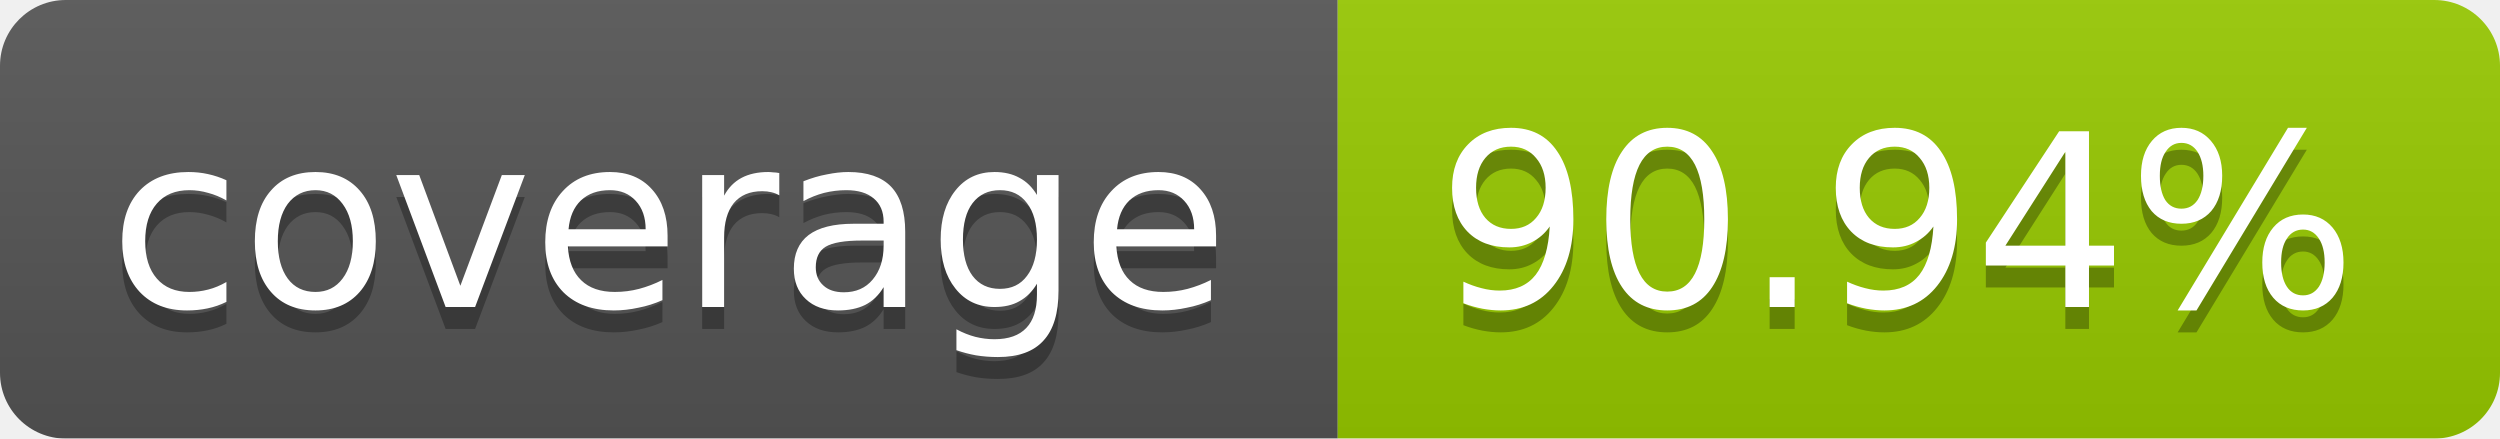
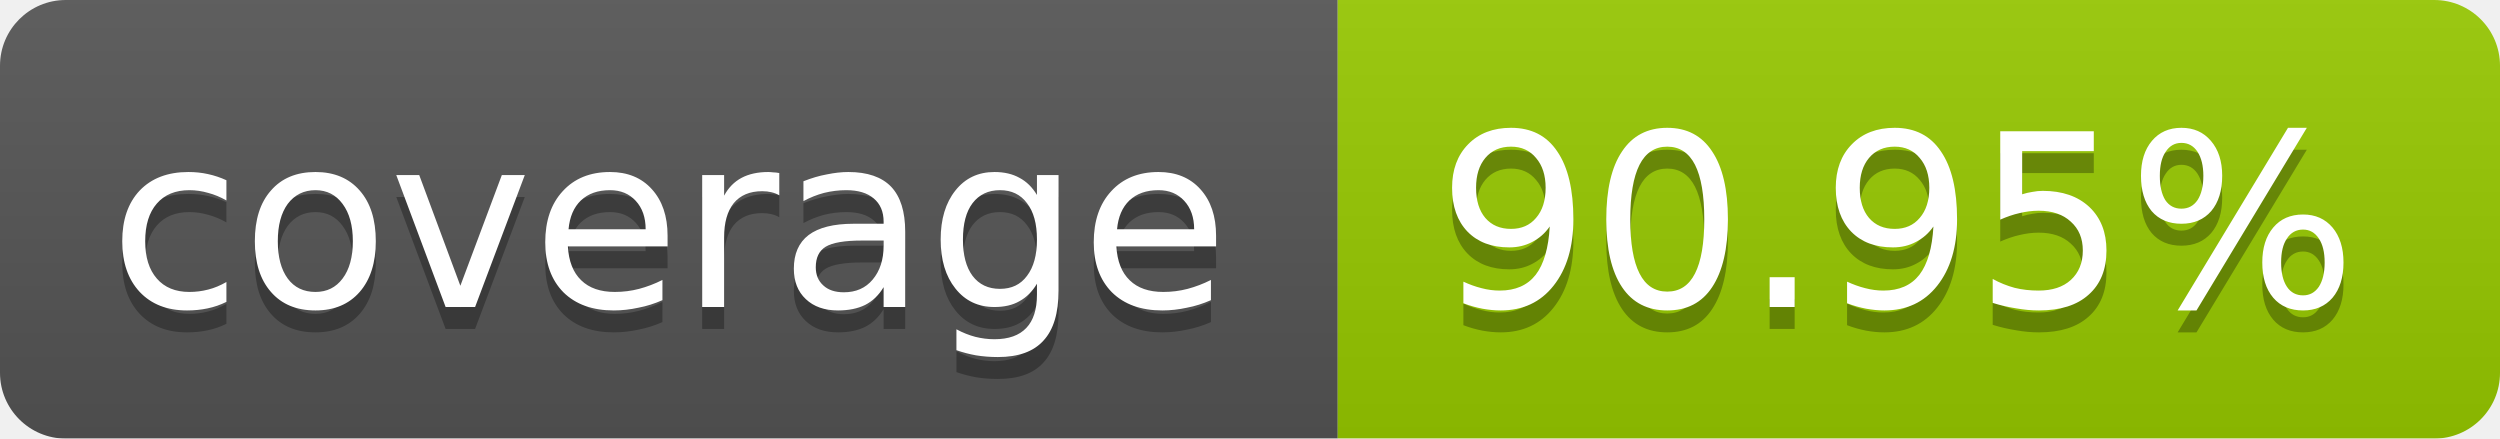
<svg xmlns="http://www.w3.org/2000/svg" width="114" height="20">
  <linearGradient id="b" x2="0" y2="100%">
    <stop offset="0" stop-color="#bbb" stop-opacity=".1" />
    <stop offset="1" stop-opacity=".1" />
  </linearGradient>
  <mask id="a">
    <rect width="114" height="20" rx="3" fill="#fff" />
  </mask>
  <g mask="url(#a)">
    <path fill="#555" d="M0 0h61v20H0z" />
    <path fill="#97CA00" d="M61 0h53v20H61z" />
    <path fill="url(#b)" d="M0 0h114v20H0z" />
  </g>
  <g fill="#fff" text-anchor="middle" font-family="DejaVu Sans,Verdana,Geneva,sans-serif" font-size="11">
    <text x="30.5" y="15" fill="#010101" fill-opacity=".3">coverage</text>
    <text x="30.5" y="14">coverage</text>
-     <text x="86.5" y="15" fill="#010101" fill-opacity=".3">90.94%</text>
-     <text x="86.5" y="14">90.94%</text>
+     <text x="86.5" y="15" fill="#010101" fill-opacity=".3">90.95%</text>
+     <text x="86.5" y="14">90.95%</text>
  </g>
</svg>
